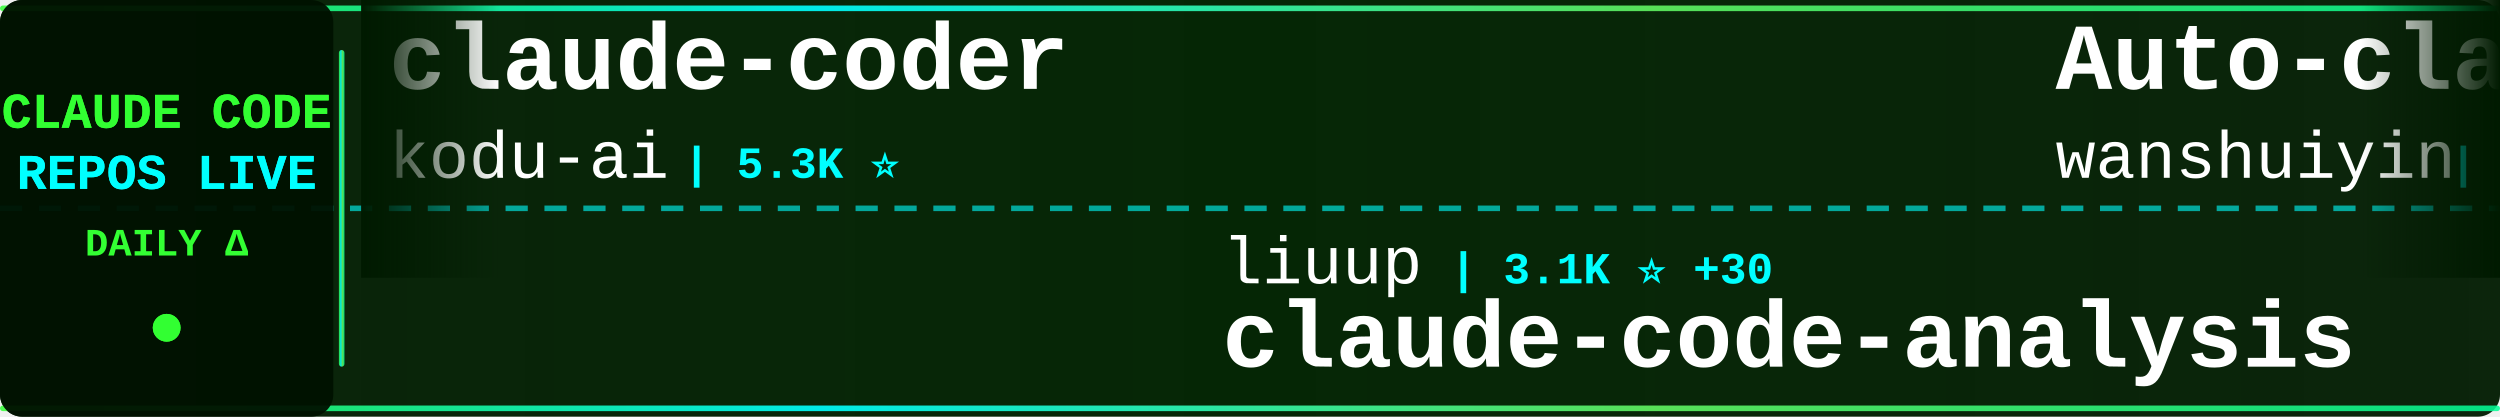
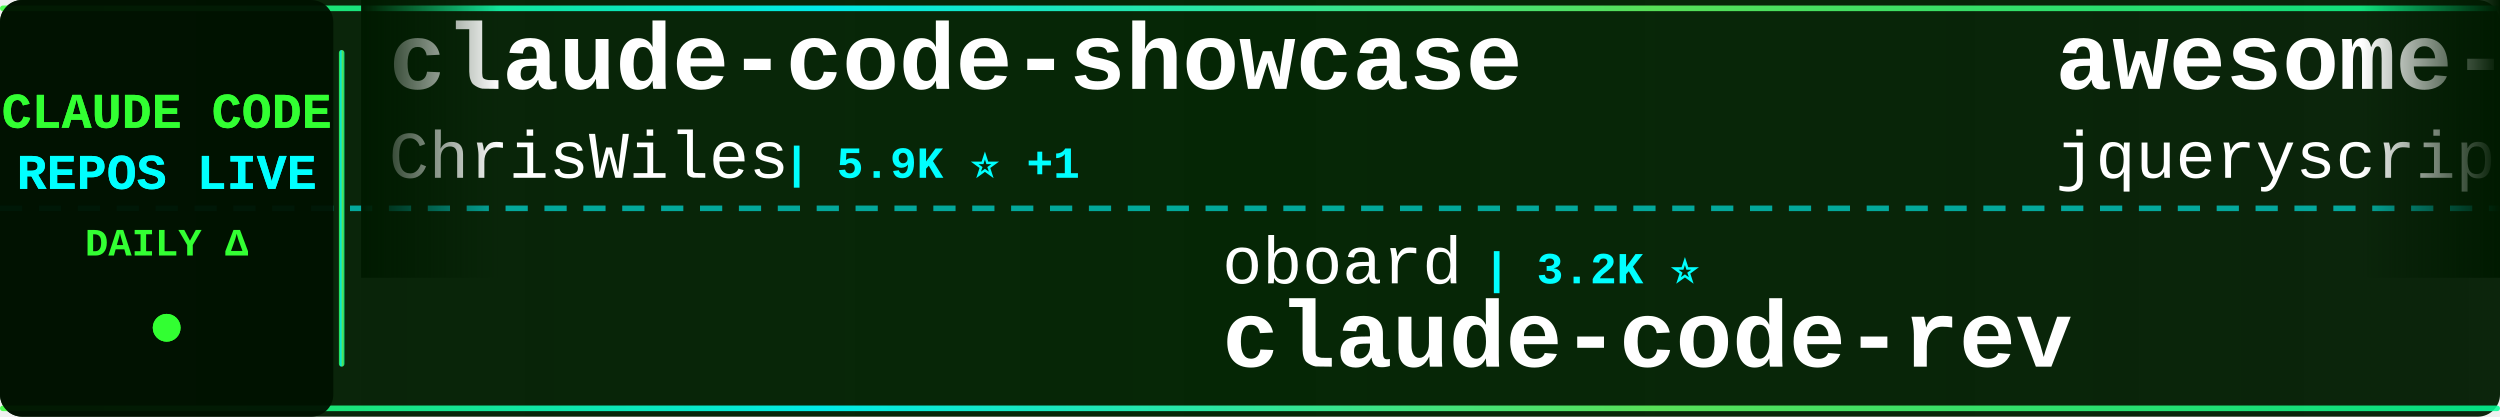
<svg xmlns="http://www.w3.org/2000/svg" width="900" height="150">
  <defs>
    <linearGradient id="tickerBg" x1="0%" y1="0%" x2="100%" y2="0%">
      <stop offset="0%" style="stop-color:#001a00;stop-opacity:0.95" />
      <stop offset="50%" style="stop-color:#002200;stop-opacity:0.98" />
      <stop offset="100%" style="stop-color:#001a00;stop-opacity:0.95" />
    </linearGradient>
    <linearGradient id="borderGrad" x1="0%" y1="0%" x2="100%" y2="0%">
      <stop offset="0%" style="stop-color:#33ff33;stop-opacity:0.85">
        <animate attributeName="stop-opacity" values="0.85;1;0.85" dur="2s" repeatCount="indefinite" />
      </stop>
      <stop offset="33%" style="stop-color:#00ffff;stop-opacity:0.9">
        <animate attributeName="stop-opacity" values="0.9;1;0.9" dur="2.2s" repeatCount="indefinite" />
      </stop>
      <stop offset="66%" style="stop-color:#66ff66;stop-opacity:0.85">
        <animate attributeName="stop-opacity" values="0.85;1;0.85" dur="1.8s" repeatCount="indefinite" />
      </stop>
      <stop offset="100%" style="stop-color:#00ff99;stop-opacity:0.85">
        <animate attributeName="stop-opacity" values="0.85;1;0.85" dur="2s" repeatCount="indefinite" />
      </stop>
    </linearGradient>
    <filter id="textGlow">
      <feGaussianBlur stdDeviation="0.1" result="coloredBlur" />
      <feMerge>
        <feMergeNode in="coloredBlur" />
        <feMergeNode in="SourceGraphic" />
      </feMerge>
    </filter>
    <filter id="metricGlow">
      <feGaussianBlur stdDeviation="0.2" result="coloredBlur" />
      <feMerge>
        <feMergeNode in="coloredBlur" />
        <feMergeNode in="SourceGraphic" />
      </feMerge>
    </filter>
    <linearGradient id="leftFade" x1="0%" y1="0%" x2="100%" y2="0%">
      <stop offset="0%" style="stop-color:#001a00;stop-opacity:1" />
      <stop offset="100%" style="stop-color:#001a00;stop-opacity:0" />
    </linearGradient>
    <linearGradient id="rightFade" x1="0%" y1="0%" x2="100%" y2="0%">
      <stop offset="0%" style="stop-color:#001a00;stop-opacity:0" />
      <stop offset="100%" style="stop-color:#001a00;stop-opacity:1" />
    </linearGradient>
  </defs>
  <rect width="900" height="150" fill="url(#tickerBg)" rx="8" />
  <rect x="0" y="2" width="900" height="2" fill="url(#borderGrad)" rx="1" />
  <rect x="0" y="146" width="900" height="2" fill="url(#borderGrad)" rx="1" />
  <line x1="0" y1="75" x2="900" y2="75" stroke="#00ffff" stroke-width="2" stroke-dasharray="8 6" opacity="0.6" />
  <rect x="0" y="0" width="120" height="150" fill="#001100" opacity="0.95" rx="8" />
  <text x="60" y="46" font-family="'Courier New', monospace" font-size="18" font-weight="bold" fill="#33ff33" text-anchor="middle" filter="url(#textGlow)">
    CLAUDE CODE
  </text>
  <text x="60" y="68" font-family="'Courier New', monospace" font-size="18" font-weight="bold" fill="#00ffff" text-anchor="middle" filter="url(#textGlow)">
    REPOS LIVE
  </text>
  <text x="60" y="92" font-family="'Courier New', monospace" font-size="14" font-weight="bold" fill="#33ff33" text-anchor="middle">
    DAILY Δ
  </text>
  <circle cx="60" cy="118" r="5" fill="#33ff33" filter="url(#metricGlow)">
    <animate attributeName="r" values="4;6;4" dur="1.5s" repeatCount="indefinite" />
    <animate attributeName="opacity" values="0.6;1;0.6" dur="1.5s" repeatCount="indefinite" />
  </circle>
  <rect x="122" y="18" width="2" height="114" fill="url(#borderGrad)" rx="1" />
  <clipPath id="tickerClip">
    <rect x="130" y="0" width="770" height="150" />
  </clipPath>
  <g clip-path="url(#tickerClip)">
    <g id="tickerItems">
      <animateTransform attributeName="transform" attributeType="XML" type="translate" from="0 0" to="-3000 0" dur="54s" repeatCount="indefinite" />
      <g transform="translate(0, 0)">
-         <text x="140" y="32" font-family="'Courier New', monospace" font-size="34" font-weight="bold" fill="#ffffff">claude-coder</text>
-         <text x="140" y="64" font-family="'Courier New', monospace" font-size="24" font-weight="normal" fill="#ffffff" opacity="1.0">kodu-ai</text>
-         <text x="246" y="64" font-family="'Courier New', monospace" font-size="16" font-weight="bold" fill="#00ffff"> | 5.3K ⭐</text>
+         <text x="140" y="32" font-family="'Courier New', monospace" font-size="34" font-weight="bold" fill="#ffffff">claude-code-showcase</text>
+         <text x="140" y="64" font-family="'Courier New', monospace" font-size="24" font-weight="normal" fill="#ffffff" opacity="1.0">ChrisWiles</text>
+         <text x="282" y="64" font-family="'Courier New', monospace" font-size="16" font-weight="bold" fill="#00ffff"> | 5.9K ⭐ +1</text>
      </g>
      <g transform="translate(300, 0)">
-         <text x="140" y="102" font-family="'Courier New', monospace" font-size="24" font-weight="normal" fill="#ffffff" opacity="1.0">liuup</text>
-         <text x="222" y="102" font-family="'Courier New', monospace" font-size="16" font-weight="bold" fill="#00ffff"> | 3.1K ⭐ +30</text>
-         <text x="140" y="132" font-family="'Courier New', monospace" font-size="34" font-weight="bold" fill="#ffffff">claude-code-analysis</text>
+         <text x="140" y="102" font-family="'Courier New', monospace" font-size="24" font-weight="normal" fill="#ffffff" opacity="1.0">oboard</text>
+         <text x="234" y="102" font-family="'Courier New', monospace" font-size="16" font-weight="bold" fill="#00ffff"> | 3.2K ⭐</text>
+         <text x="140" y="132" font-family="'Courier New', monospace" font-size="34" font-weight="bold" fill="#ffffff">claude-code-rev</text>
      </g>
      <g transform="translate(600, 0)">
-         <text x="140" y="32" font-family="'Courier New', monospace" font-size="34" font-weight="bold" fill="#ffffff">Auto-claude-code-researc...</text>
-         <text x="140" y="64" font-family="'Courier New', monospace" font-size="24" font-weight="normal" fill="#ffffff" opacity="1.0">wanshuiyin</text>
-         <text x="282" y="64" font-family="'Courier New', monospace" font-size="16" font-weight="bold" fill="#00ffff"> | 12.0K ⭐ +59</text>
+         <text x="140" y="32" font-family="'Courier New', monospace" font-size="34" font-weight="bold" fill="#ffffff">awesome-claude-code</text>
+         <text x="140" y="64" font-family="'Courier New', monospace" font-size="24" font-weight="normal" fill="#ffffff" opacity="1.0">jqueryscript</text>
+         <text x="306" y="64" font-family="'Courier New', monospace" font-size="16" font-weight="bold" fill="#00ffff"> | 421 ⭐ +2</text>
      </g>
      <g transform="translate(900, 0)">
-         <text x="140" y="102" font-family="'Courier New', monospace" font-size="24" font-weight="normal" fill="#ffffff" opacity="1.0">carlvellotti</text>
-         <text x="306" y="102" font-family="'Courier New', monospace" font-size="16" font-weight="bold" fill="#00ffff"> | 2.1K ⭐ +1</text>
-         <text x="140" y="132" font-family="'Courier New', monospace" font-size="34" font-weight="bold" fill="#ffffff">claude-code-pm-course</text>
+         <text x="140" y="102" font-family="'Courier New', monospace" font-size="24" font-weight="normal" fill="#ffffff" opacity="1.0">Hyper66666</text>
+         <text x="282" y="102" font-family="'Courier New', monospace" font-size="16" font-weight="bold" fill="#00ffff"> | 215 ⭐</text>
+         <text x="140" y="132" font-family="'Courier New', monospace" font-size="34" font-weight="bold" fill="#ffffff">claude-code-sourcemap</text>
      </g>
      <g transform="translate(1200, 0)">
-         <text x="140" y="32" font-family="'Courier New', monospace" font-size="34" font-weight="bold" fill="#ffffff">claude-code-tudou</text>
-         <text x="140" y="64" font-family="'Courier New', monospace" font-size="24" font-weight="normal" fill="#ffffff" opacity="1.0">AICoderTudou</text>
-         <text x="306" y="64" font-family="'Courier New', monospace" font-size="16" font-weight="bold" fill="#00ffff"> | 500 ⭐</text>
+         <text x="140" y="32" font-family="'Courier New', monospace" font-size="34" font-weight="bold" fill="#ffffff">claude-code-telegram</text>
+         <text x="140" y="64" font-family="'Courier New', monospace" font-size="24" font-weight="normal" fill="#ffffff" opacity="1.0">RichardAtCT</text>
+         <text x="294" y="64" font-family="'Courier New', monospace" font-size="16" font-weight="bold" fill="#00ffff"> | 2.7K ⭐ +3</text>
      </g>
      <g transform="translate(1500, 0)">
-         <text x="140" y="102" font-family="'Courier New', monospace" font-size="24" font-weight="normal" fill="#ffffff" opacity="1.0">anthropics</text>
-         <text x="282" y="102" font-family="'Courier New', monospace" font-size="16" font-weight="bold" fill="#00ffff"> | 149.7K ⭐ +498</text>
-         <text x="140" y="132" font-family="'Courier New', monospace" font-size="34" font-weight="bold" fill="#ffffff">skills</text>
+         <text x="140" y="102" font-family="'Courier New', monospace" font-size="24" font-weight="normal" fill="#ffffff" opacity="1.0">huangserva</text>
+         <text x="282" y="102" font-family="'Courier New', monospace" font-size="16" font-weight="bold" fill="#00ffff"> | 603 ⭐ +2</text>
+         <text x="140" y="132" font-family="'Courier New', monospace" font-size="34" font-weight="bold" fill="#ffffff">claude-code-cli</text>
      </g>
      <g transform="translate(1800, 0)">
-         <text x="140" y="32" font-family="'Courier New', monospace" font-size="34" font-weight="bold" fill="#ffffff">claude-code-workflows</text>
-         <text x="140" y="64" font-family="'Courier New', monospace" font-size="24" font-weight="normal" fill="#ffffff" opacity="1.0">OneRedOak</text>
-         <text x="270" y="64" font-family="'Courier New', monospace" font-size="16" font-weight="bold" fill="#00ffff"> | 3.8K ⭐ +1</text>
+         <text x="140" y="32" font-family="'Courier New', monospace" font-size="34" font-weight="bold" fill="#ffffff">claude-code-spec-workflo...</text>
+         <text x="140" y="64" font-family="'Courier New', monospace" font-size="24" font-weight="normal" fill="#ffffff" opacity="1.0">Pimzino</text>
+         <text x="246" y="64" font-family="'Courier New', monospace" font-size="16" font-weight="bold" fill="#00ffff"> | 3.8K ⭐</text>
      </g>
      <g transform="translate(2100, 0)">
-         <text x="140" y="102" font-family="'Courier New', monospace" font-size="24" font-weight="normal" fill="#ffffff" opacity="1.0">davila7</text>
-         <text x="246" y="102" font-family="'Courier New', monospace" font-size="16" font-weight="bold" fill="#00ffff"> | 28.0K ⭐ +63</text>
-         <text x="140" y="132" font-family="'Courier New', monospace" font-size="34" font-weight="bold" fill="#ffffff">claude-code-templates</text>
+         <text x="140" y="102" font-family="'Courier New', monospace" font-size="24" font-weight="normal" fill="#ffffff" opacity="1.0">anthropics</text>
+         <text x="282" y="102" font-family="'Courier New', monospace" font-size="16" font-weight="bold" fill="#00ffff"> | 132.0K ⭐ +274</text>
+         <text x="140" y="132" font-family="'Courier New', monospace" font-size="34" font-weight="bold" fill="#ffffff">claude-code</text>
      </g>
      <g transform="translate(2400, 0)">
-         <text x="140" y="32" font-family="'Courier New', monospace" font-size="34" font-weight="bold" fill="#ffffff">claude-code-from-source</text>
-         <text x="140" y="64" font-family="'Courier New', monospace" font-size="24" font-weight="normal" fill="#ffffff" opacity="1.0">alejandrobalderas</text>
-         <text x="366" y="64" font-family="'Courier New', monospace" font-size="16" font-weight="bold" fill="#00ffff"> | 2.2K ⭐ +3</text>
+         <text x="140" y="32" font-family="'Courier New', monospace" font-size="34" font-weight="bold" fill="#ffffff">claude-code</text>
+         <text x="140" y="64" font-family="'Courier New', monospace" font-size="24" font-weight="normal" fill="#ffffff" opacity="1.0">yasasbanukaofficial</text>
+         <text x="390" y="64" font-family="'Courier New', monospace" font-size="16" font-weight="bold" fill="#00ffff"> | 3.5K ⭐ +14</text>
      </g>
      <g transform="translate(2700, 0)">
-         <text x="140" y="102" font-family="'Courier New', monospace" font-size="24" font-weight="normal" fill="#ffffff" opacity="1.0">affaan-m</text>
-         <text x="258" y="102" font-family="'Courier New', monospace" font-size="16" font-weight="bold" fill="#00ffff"> | 213.9K ⭐ +852</text>
-         <text x="140" y="132" font-family="'Courier New', monospace" font-size="34" font-weight="bold" fill="#ffffff">ECC</text>
+         <text x="140" y="102" font-family="'Courier New', monospace" font-size="24" font-weight="normal" fill="#ffffff" opacity="1.0">centminmod</text>
+         <text x="282" y="102" font-family="'Courier New', monospace" font-size="16" font-weight="bold" fill="#00ffff"> | 2.4K ⭐ +2</text>
+         <text x="140" y="132" font-family="'Courier New', monospace" font-size="34" font-weight="bold" fill="#ffffff">my-claude-code-setup</text>
      </g>
      <g transform="translate(3000, 0)">
-         <text x="140" y="32" font-family="'Courier New', monospace" font-size="34" font-weight="bold" fill="#ffffff">claude-coder</text>
-         <text x="140" y="64" font-family="'Courier New', monospace" font-size="24" font-weight="normal" fill="#ffffff" opacity="1.0">kodu-ai</text>
-         <text x="246" y="64" font-family="'Courier New', monospace" font-size="16" font-weight="bold" fill="#00ffff"> | 5.3K ⭐</text>
+         <text x="140" y="32" font-family="'Courier New', monospace" font-size="34" font-weight="bold" fill="#ffffff">claude-code-showcase</text>
+         <text x="140" y="64" font-family="'Courier New', monospace" font-size="24" font-weight="normal" fill="#ffffff" opacity="1.0">ChrisWiles</text>
+         <text x="282" y="64" font-family="'Courier New', monospace" font-size="16" font-weight="bold" fill="#00ffff"> | 5.9K ⭐ +1</text>
      </g>
      <g transform="translate(3300, 0)">
-         <text x="140" y="102" font-family="'Courier New', monospace" font-size="24" font-weight="normal" fill="#ffffff" opacity="1.0">liuup</text>
-         <text x="222" y="102" font-family="'Courier New', monospace" font-size="16" font-weight="bold" fill="#00ffff"> | 3.1K ⭐ +30</text>
-         <text x="140" y="132" font-family="'Courier New', monospace" font-size="34" font-weight="bold" fill="#ffffff">claude-code-analysis</text>
+         <text x="140" y="102" font-family="'Courier New', monospace" font-size="24" font-weight="normal" fill="#ffffff" opacity="1.0">oboard</text>
+         <text x="234" y="102" font-family="'Courier New', monospace" font-size="16" font-weight="bold" fill="#00ffff"> | 3.2K ⭐</text>
+         <text x="140" y="132" font-family="'Courier New', monospace" font-size="34" font-weight="bold" fill="#ffffff">claude-code-rev</text>
      </g>
      <g transform="translate(3600, 0)">
-         <text x="140" y="32" font-family="'Courier New', monospace" font-size="34" font-weight="bold" fill="#ffffff">Auto-claude-code-researc...</text>
-         <text x="140" y="64" font-family="'Courier New', monospace" font-size="24" font-weight="normal" fill="#ffffff" opacity="1.0">wanshuiyin</text>
-         <text x="282" y="64" font-family="'Courier New', monospace" font-size="16" font-weight="bold" fill="#00ffff"> | 12.0K ⭐ +59</text>
+         <text x="140" y="32" font-family="'Courier New', monospace" font-size="34" font-weight="bold" fill="#ffffff">awesome-claude-code</text>
+         <text x="140" y="64" font-family="'Courier New', monospace" font-size="24" font-weight="normal" fill="#ffffff" opacity="1.0">jqueryscript</text>
+         <text x="306" y="64" font-family="'Courier New', monospace" font-size="16" font-weight="bold" fill="#00ffff"> | 421 ⭐ +2</text>
      </g>
      <g transform="translate(3900, 0)">
-         <text x="140" y="102" font-family="'Courier New', monospace" font-size="24" font-weight="normal" fill="#ffffff" opacity="1.0">carlvellotti</text>
-         <text x="306" y="102" font-family="'Courier New', monospace" font-size="16" font-weight="bold" fill="#00ffff"> | 2.1K ⭐ +1</text>
-         <text x="140" y="132" font-family="'Courier New', monospace" font-size="34" font-weight="bold" fill="#ffffff">claude-code-pm-course</text>
+         <text x="140" y="102" font-family="'Courier New', monospace" font-size="24" font-weight="normal" fill="#ffffff" opacity="1.0">Hyper66666</text>
+         <text x="282" y="102" font-family="'Courier New', monospace" font-size="16" font-weight="bold" fill="#00ffff"> | 215 ⭐</text>
+         <text x="140" y="132" font-family="'Courier New', monospace" font-size="34" font-weight="bold" fill="#ffffff">claude-code-sourcemap</text>
      </g>
    </g>
  </g>
  <rect x="130" y="0" width="50" height="100" fill="url(#leftFade)" />
  <rect x="850" y="0" width="50" height="100" fill="url(#rightFade)" />
</svg>
